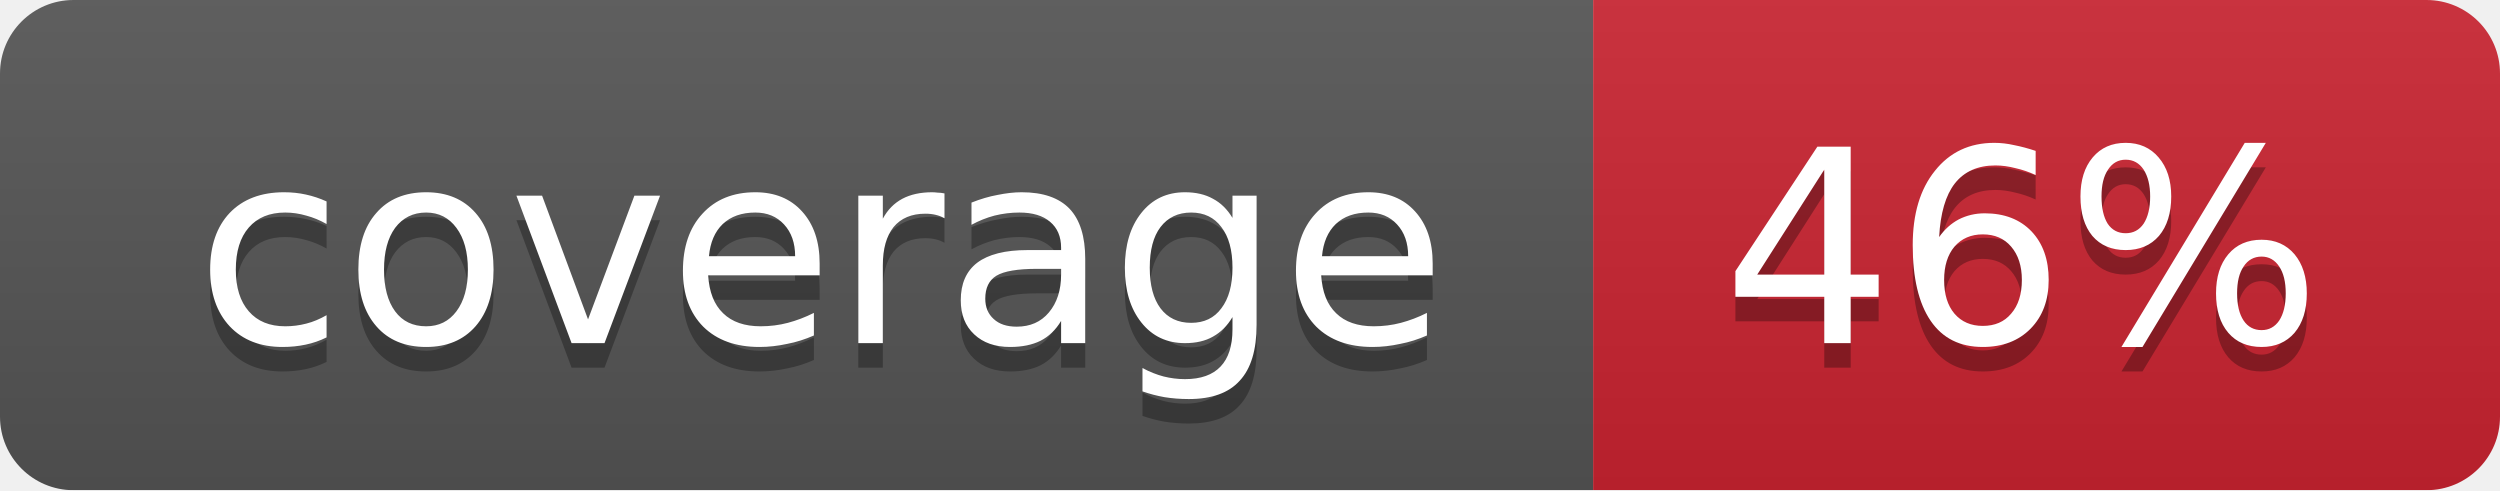
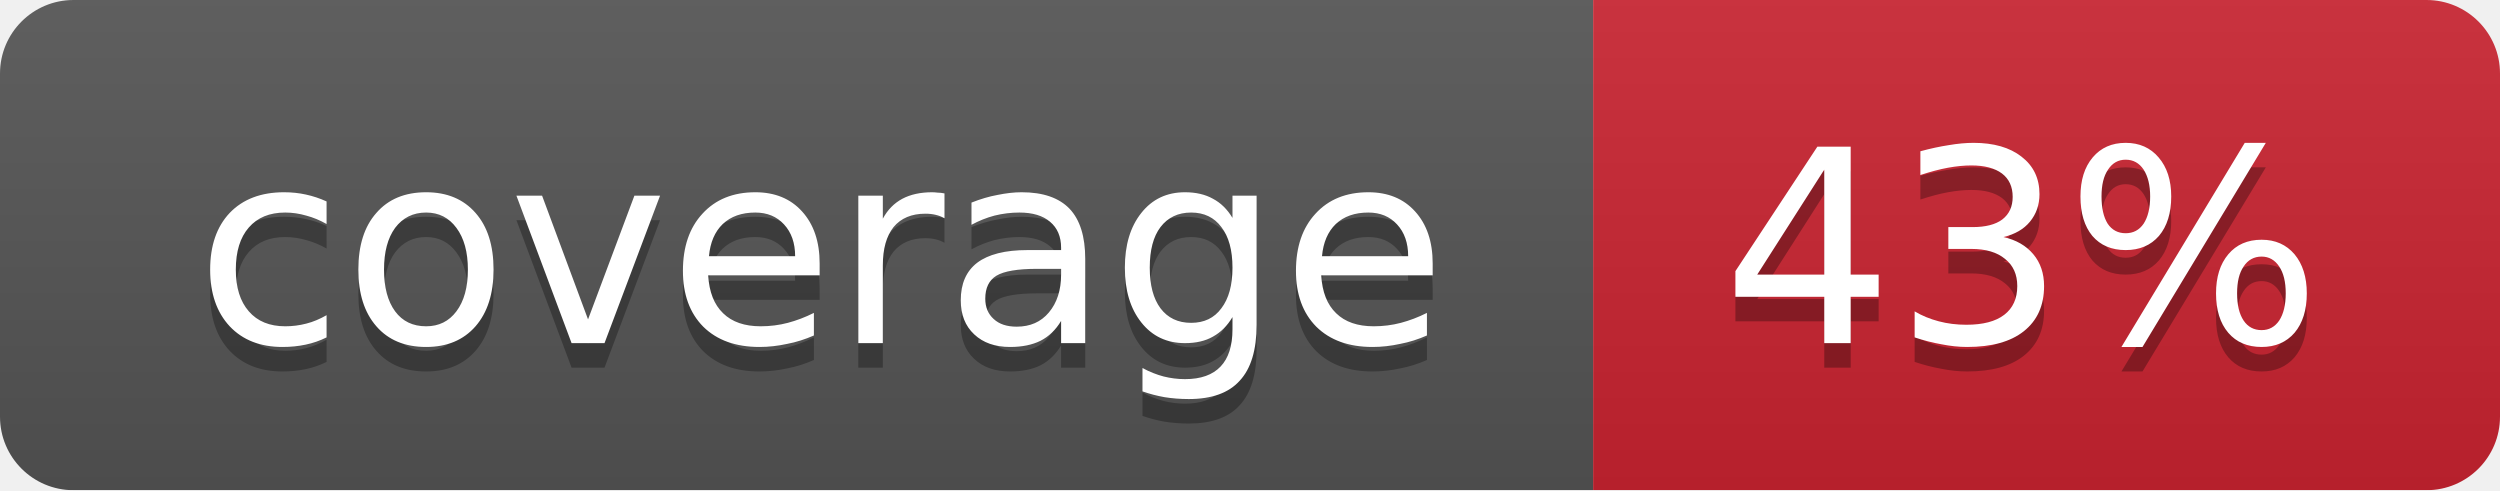
<svg xmlns="http://www.w3.org/2000/svg" width="102" height="20">
  <linearGradient id="smooth" x2="0" y2="100%">
    <stop offset="0" stop-color="#bbb" stop-opacity=".1" />
    <stop offset="1" stop-opacity=".1" />
  </linearGradient>
  <mask id="round">
    <rect width="102" height="20" rx="3" fill="#fff" />
  </mask>
  <g mask="url(#round)">
    <rect width="65" height="20" fill="#555" />
    <rect x="65" width="37" height="20" fill="#cb2431" />
    <rect width="102" height="20" fill="url(#smooth)" />
  </g>
  <g fill="#fff" text-anchor="middle" font-family="DejaVu Sans,Verdana,Geneva,sans-serif" font-size="11">
    <text x="33.5" y="15" fill="#010101" fill-opacity=".3">coverage</text>
    <text x="33.5" y="14">coverage</text>
-     <text x="82.5" y="15" fill="#010101" fill-opacity=".3">46%</text>
-     <text x="82.5" y="14">46%</text>
+     <text x="82.5" y="15" fill="#010101" fill-opacity=".3">43%</text>
+     <text x="82.5" y="14">43%</text>
  </g>
</svg>
